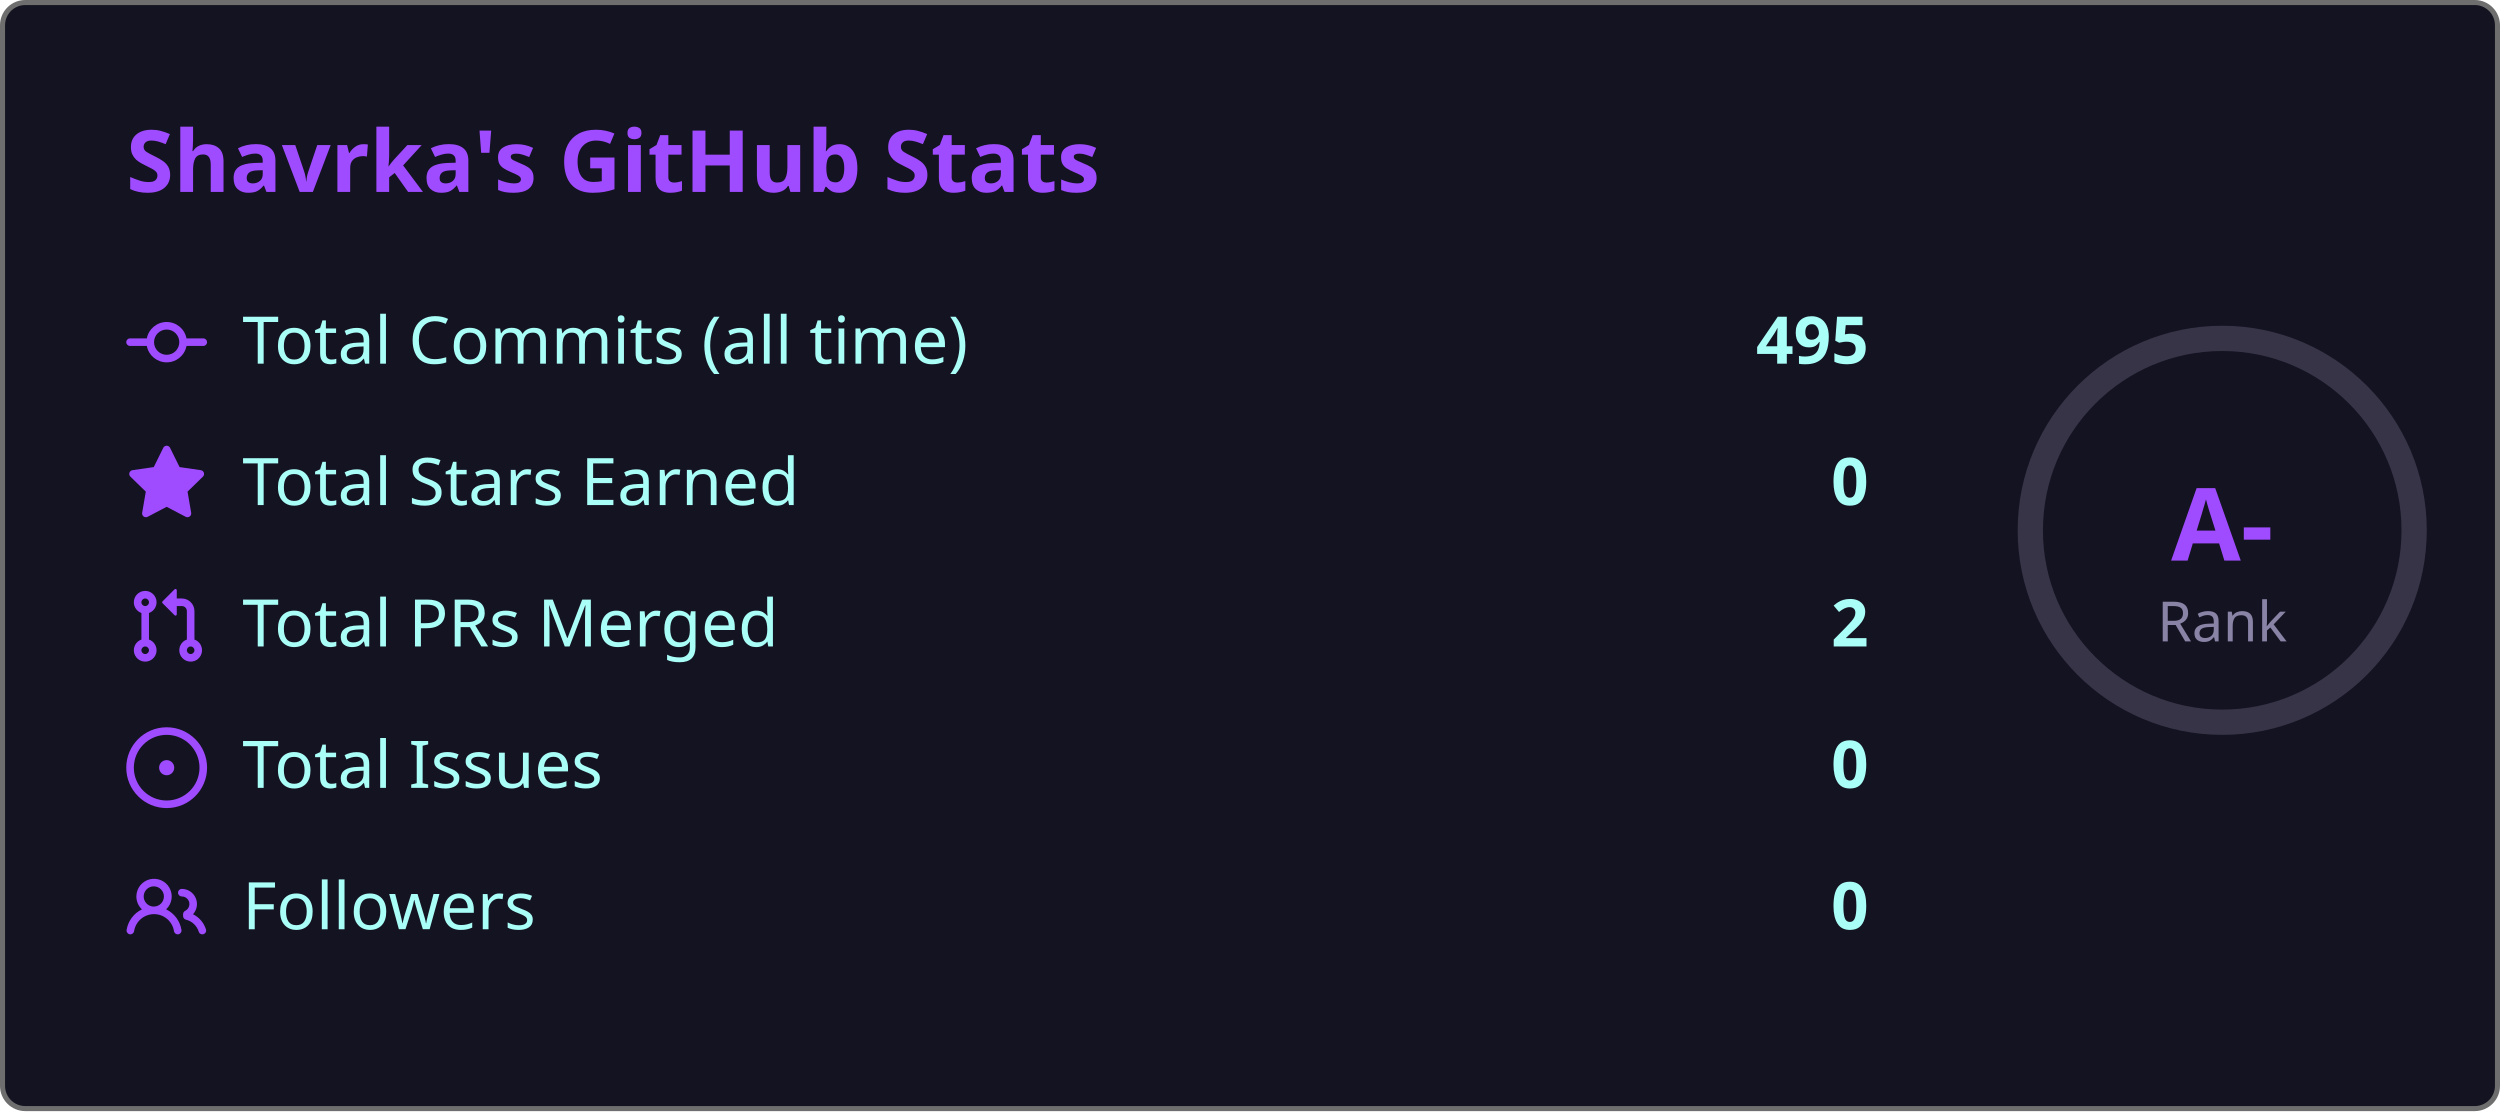
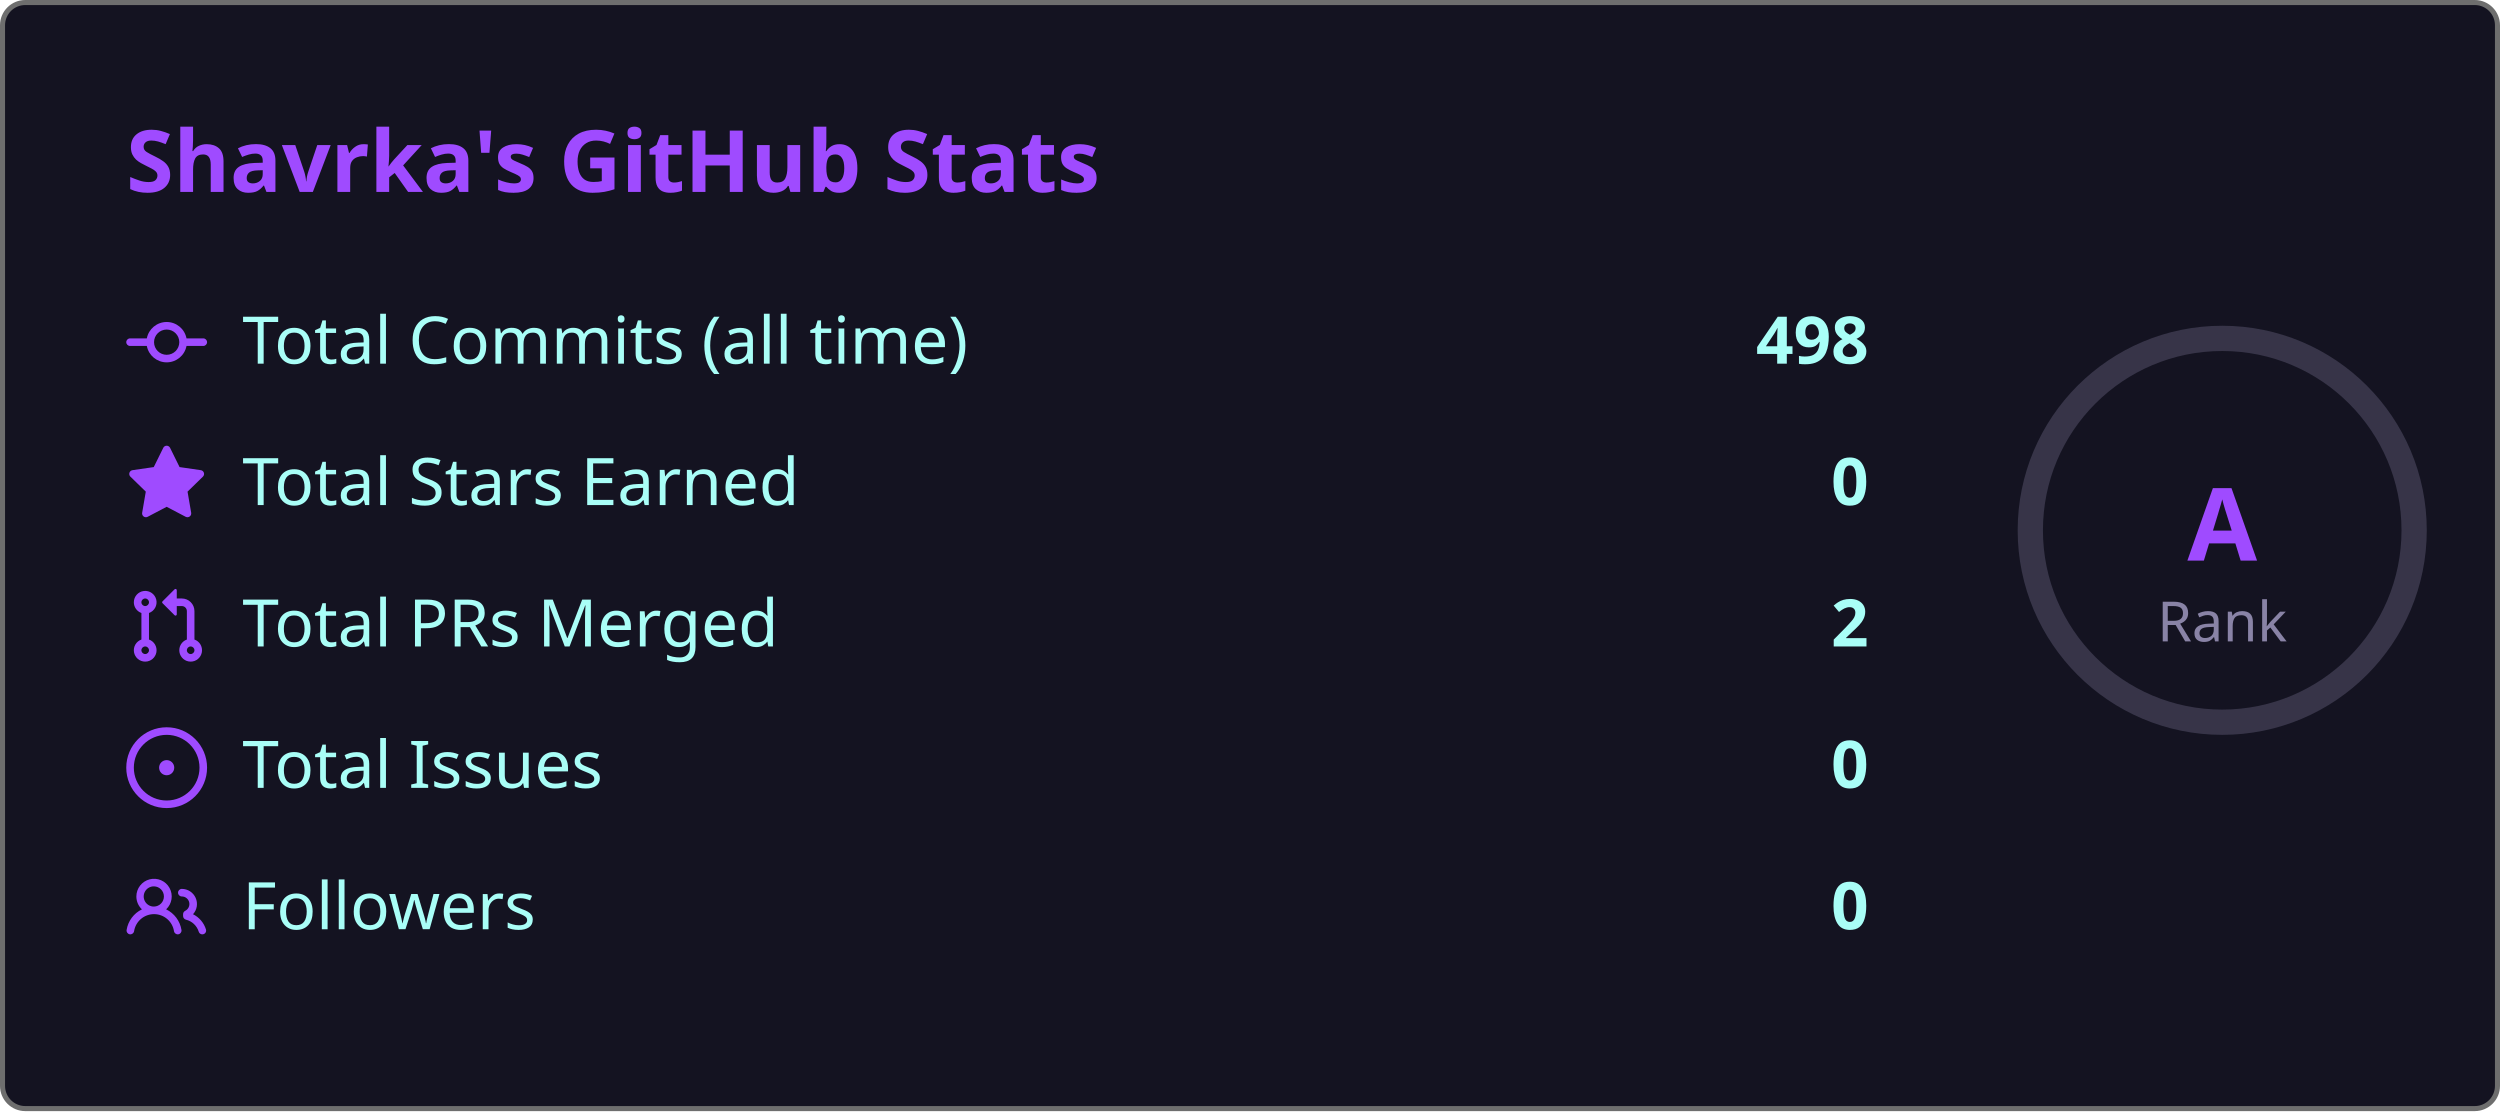
<svg xmlns="http://www.w3.org/2000/svg" width="495" height="220" viewBox="0 0 495 220">
  <style>
    .fade { animation: fadeIn .8s ease both }
    @keyframes fadeIn { from { opacity:0; transform:translateY(6px) } to { opacity:1; transform:none } }
    .ring { animation: ring 1s ease both }
    @keyframes ring {
      from { stroke-dashoffset:238.8 }
-       to   { stroke-dashoffset:149.2 }
+       to   { stroke-dashoffset:179.1 }
    }
  </style>
  <rect x=".5" y=".5" width="494" height="219" rx="4.5" fill="#141321" stroke="#6e6e6e" />
  <text class="fade" x="25" y="38" fill="#9f4bff" font-size="17" font-weight="bold" font-family="'Segoe UI', Ubuntu, 'Helvetica Neue', Sans-Serif">Shavrka's GitHub Stats</text>
  <g class="fade">
    <g transform="translate(0,60)">
      <g transform="translate(25,0)" fill="#9f4bff">
        <path d="M11.93 8.5a4.002 4.002 0 0 1-7.86 0H.75a.75.75 0 0 1 0-1.5h3.32a4.002 4.002 0 0 1 7.86 0h3.32a.75.75 0 0 1 0 1.5Zm-1.43-.75a2.5 2.5 0 1 0-5 0 2.5 2.5 0 0 0 5 0Z" />
      </g>
      <text x="48" y="12" fill="#a9fef7" font-size="13" font-family="'Segoe UI', Ubuntu, 'Helvetica Neue', Sans-Serif">Total Commits (all time)</text>
-       <text x="370" y="12" fill="#a9fef7" font-size="13" font-weight="bold" text-anchor="end" font-family="'Segoe UI', Ubuntu, 'Helvetica Neue', Sans-Serif">495</text>
+       <text x="370" y="12" fill="#a9fef7" font-size="13" font-weight="bold" text-anchor="end" font-family="'Segoe UI', Ubuntu, 'Helvetica Neue', Sans-Serif">498</text>
    </g>
    <g transform="translate(0,88)">
      <g transform="translate(25,0)" fill="#9f4bff">
        <path d="M8 .25a.75.75 0 0 1 .673.418l1.882 3.815 4.21.612a.75.75 0 0 1 .416 1.279l-3.046 2.97.719 4.192a.751.751 0 0 1-1.088.791L8 12.347l-3.766 1.98a.75.75 0 0 1-1.088-.79l.72-4.194L.818 6.374a.75.75 0 0 1 .416-1.28l4.21-.611L7.327.668A.75.75 0 0 1 8 .25Z" />
      </g>
      <text x="48" y="12" fill="#a9fef7" font-size="13" font-family="'Segoe UI', Ubuntu, 'Helvetica Neue', Sans-Serif">Total Stars Earned</text>
      <text x="370" y="12" fill="#a9fef7" font-size="13" font-weight="bold" text-anchor="end" font-family="'Segoe UI', Ubuntu, 'Helvetica Neue', Sans-Serif">0</text>
    </g>
    <g transform="translate(0,116)">
      <g transform="translate(25,0)" fill="#9f4bff">
        <path d="M1.5 3.25a2.25 2.25 0 1 1 3 2.122v5.256a2.251 2.251 0 1 1-1.5 0V5.372A2.25 2.25 0 0 1 1.5 3.25Zm5.677-.177L9.573.677A.25.25 0 0 1 10 .854V2.5h1A2.5 2.5 0 0 1 13.5 5v5.628a2.251 2.251 0 1 1-1.5 0V5a1 1 0 0 0-1-1h-1v1.646a.25.25 0 0 1-.427.177L7.177 3.427a.25.25 0 0 1 0-.354ZM3.75 2.5a.75.75 0 1 0 0 1.5.75.75 0 0 0 0-1.5Zm0 9.5a.75.75 0 1 0 0 1.5.75.75 0 0 0 0-1.5Zm8.25.75a.75.75 0 1 0 1.5 0 .75.75 0 0 0-1.5 0Z" />
      </g>
      <text x="48" y="12" fill="#a9fef7" font-size="13" font-family="'Segoe UI', Ubuntu, 'Helvetica Neue', Sans-Serif">Total PRs Merged</text>
      <text x="370" y="12" fill="#a9fef7" font-size="13" font-weight="bold" text-anchor="end" font-family="'Segoe UI', Ubuntu, 'Helvetica Neue', Sans-Serif">2</text>
    </g>
    <g transform="translate(0,144)">
      <g transform="translate(25,0)" fill="#9f4bff">
        <path d="M8 9.5a1.5 1.5 0 1 0 0-3 1.5 1.5 0 0 0 0 3Z" />
        <path d="M8 0a8 8 0 1 1 0 16A8 8 0 0 1 8 0ZM1.5 8a6.5 6.5 0 1 0 13 0 6.5 6.5 0 0 0-13 0Z" />
      </g>
      <text x="48" y="12" fill="#a9fef7" font-size="13" font-family="'Segoe UI', Ubuntu, 'Helvetica Neue', Sans-Serif">Total Issues</text>
      <text x="370" y="12" fill="#a9fef7" font-size="13" font-weight="bold" text-anchor="end" font-family="'Segoe UI', Ubuntu, 'Helvetica Neue', Sans-Serif">0</text>
    </g>
    <g transform="translate(0,172)">
      <g transform="translate(25,0)" fill="#9f4bff">
        <path d="M2 5.5a3.5 3.5 0 1 1 5.898 2.549 5.508 5.508 0 0 1 3.034 4.084.75.75 0 1 1-1.482.235 4 4 0 0 0-7.9 0 .75.75 0 0 1-1.482-.236A5.507 5.507 0 0 1 3.102 8.05 3.493 3.493 0 0 1 2 5.5ZM11 4a3.001 3.001 0 0 1 2.22 5.018 5.01 5.01 0 0 1 2.56 3.012.749.749 0 0 1-.885.954.752.752 0 0 1-.549-.514 3.507 3.507 0 0 0-2.522-2.372.75.75 0 0 1-.574-.73v-.352a.75.75 0 0 1 .416-.672A1.5 1.5 0 0 0 11 5.5.75.75 0 0 1 11 4Zm-5.5-.5a2 2 0 1 0-.001 3.999A2 2 0 0 0 5.5 3.5Z" />
      </g>
      <text x="48" y="12" fill="#a9fef7" font-size="13" font-family="'Segoe UI', Ubuntu, 'Helvetica Neue', Sans-Serif">Followers</text>
      <text x="370" y="12" fill="#a9fef7" font-size="13" font-weight="bold" text-anchor="end" font-family="'Segoe UI', Ubuntu, 'Helvetica Neue', Sans-Serif">0</text>
    </g>
  </g>
  <circle cx="440" cy="105" r="38" fill="none" stroke="#8983a6" stroke-width="5" opacity=".3" />
  <circle class="ring" cx="440" cy="105" r="38" fill="none" stroke="#9f4bff" stroke-width="5" stroke-dasharray="238.8" stroke-dashoffset="238.8" stroke-linecap="round" transform="rotate(-90,440,105)" />
-   <text x="440" y="111" fill="#9f4bff" font-size="20" font-weight="bold" text-anchor="middle" font-family="'Segoe UI', Ubuntu, 'Helvetica Neue', Sans-Serif">A-</text>
+   <text x="440" y="111" fill="#9f4bff" font-size="20" font-weight="bold" text-anchor="middle" font-family="'Segoe UI', Ubuntu, 'Helvetica Neue', Sans-Serif">A</text>
  <text x="440" y="127" fill="#8983a6" font-size="11" text-anchor="middle" font-family="'Segoe UI', Ubuntu, 'Helvetica Neue', Sans-Serif">Rank</text>
</svg>
